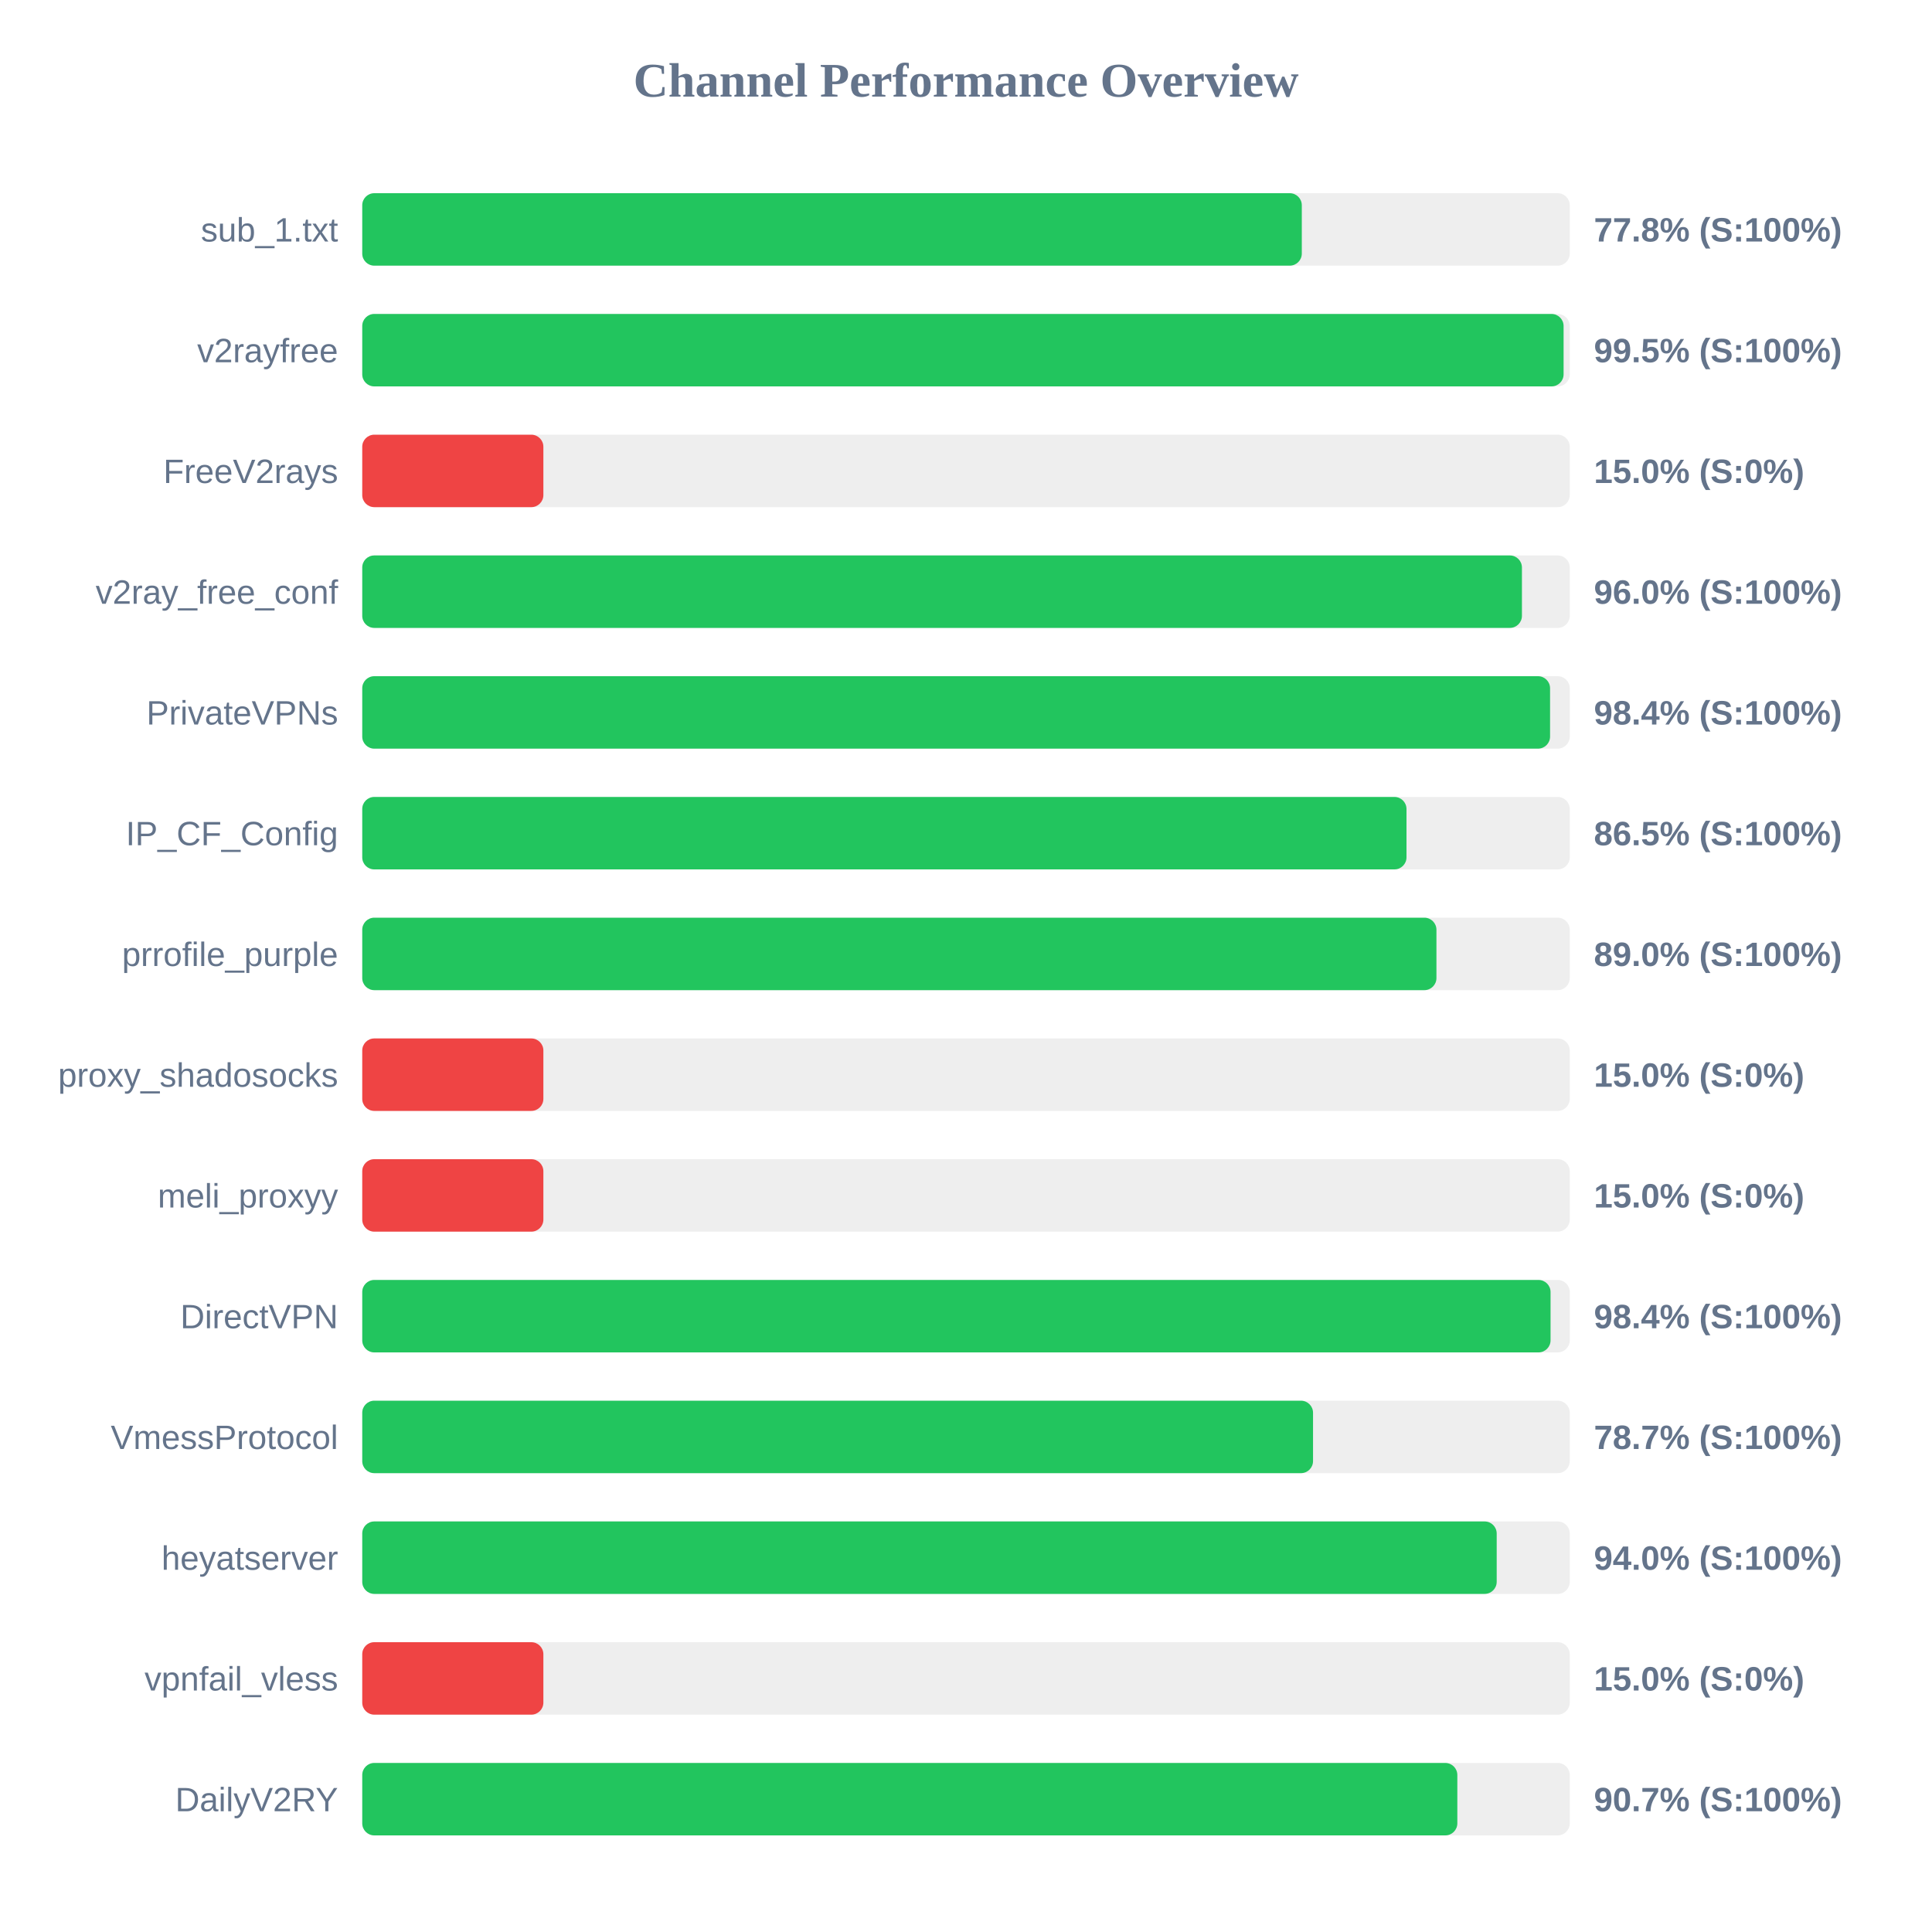
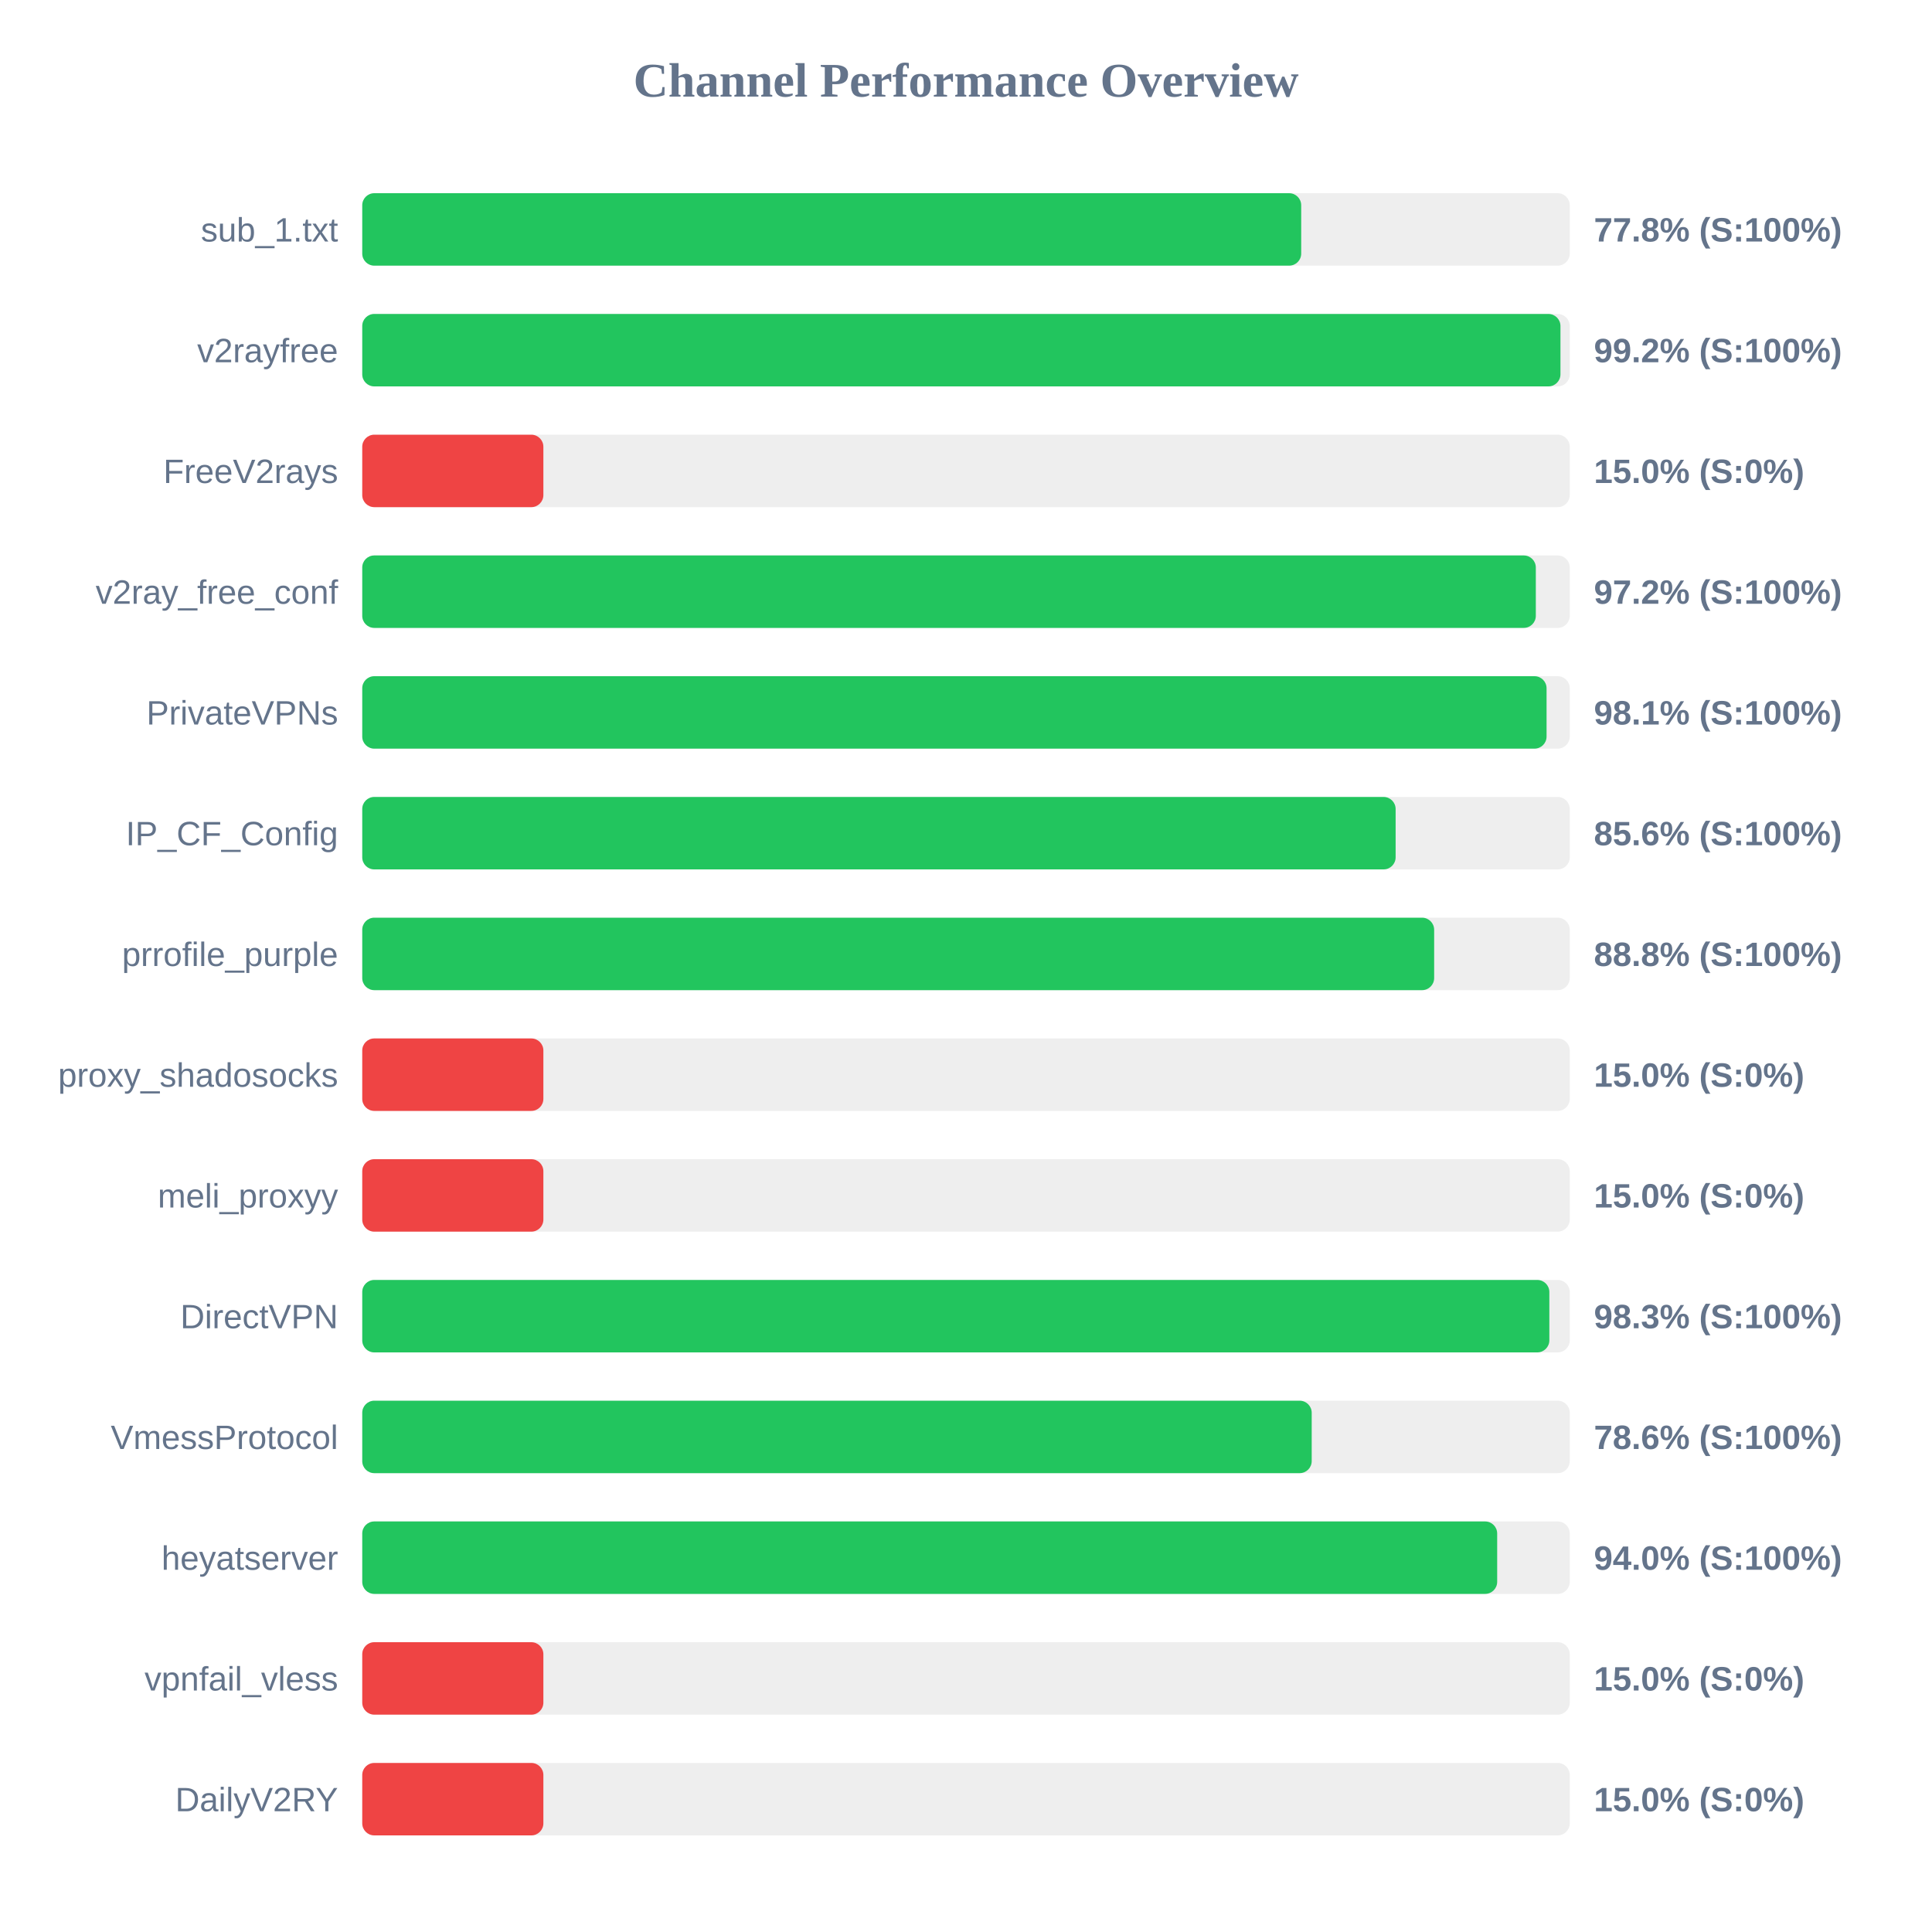
<svg xmlns="http://www.w3.org/2000/svg" width="800" height="800" version="1.1">
  <style>
        .row { font: 14px Arial; fill: #64748b; }
        .score { font: bold 14px Arial; fill: #64748b; }
    </style>
  <text x="400" y="40" text-anchor="middle" font-size="20px" font-weight="bold" fill="#64748b">Channel Performance Overview</text>
  <rect x="150" y="80" width="500" height="30" fill="#eee" rx="5" />
-   <rect x="150" y="80" width="389.05" height="30" fill="#22c55e" rx="5" />
+   <rect x="150" y="80" width="388.8" height="30" fill="#22c55e" rx="5" />
  <text x="140" y="100" text-anchor="end" class="row">sub_1.txt</text>
  <text x="660" y="100" text-anchor="start" class="score">77.8% (S:100%)</text>
  <rect x="150" y="130" width="500" height="30" fill="#eee" rx="5" />
-   <rect x="150" y="130" width="497.45" height="30" fill="#22c55e" rx="5" />
+   <rect x="150" y="130" width="496.15" height="30" fill="#22c55e" rx="5" />
  <text x="140" y="150" text-anchor="end" class="row">v2rayfree</text>
-   <text x="660" y="150" text-anchor="start" class="score">99.5% (S:100%)</text>
+   <text x="660" y="150" text-anchor="start" class="score">99.2% (S:100%)</text>
  <rect x="150" y="180" width="500" height="30" fill="#eee" rx="5" />
  <rect x="150" y="180" width="75.0" height="30" fill="#ef4444" rx="5" />
  <text x="140" y="200" text-anchor="end" class="row">FreeV2rays</text>
  <text x="660" y="200" text-anchor="start" class="score">15.0% (S:0%)</text>
  <rect x="150" y="230" width="500" height="30" fill="#eee" rx="5" />
-   <rect x="150" y="230" width="480.2" height="30" fill="#22c55e" rx="5" />
+   <rect x="150" y="230" width="485.95" height="30" fill="#22c55e" rx="5" />
  <text x="140" y="250" text-anchor="end" class="row">v2ray_free_conf</text>
-   <text x="660" y="250" text-anchor="start" class="score">96.0% (S:100%)</text>
+   <text x="660" y="250" text-anchor="start" class="score">97.2% (S:100%)</text>
  <rect x="150" y="280" width="500" height="30" fill="#eee" rx="5" />
-   <rect x="150" y="280" width="491.85" height="30" fill="#22c55e" rx="5" />
+   <rect x="150" y="280" width="490.4" height="30" fill="#22c55e" rx="5" />
  <text x="140" y="300" text-anchor="end" class="row">PrivateVPNs</text>
-   <text x="660" y="300" text-anchor="start" class="score">98.4% (S:100%)</text>
+   <text x="660" y="300" text-anchor="start" class="score">98.1% (S:100%)</text>
  <rect x="150" y="330" width="500" height="30" fill="#eee" rx="5" />
-   <rect x="150" y="330" width="432.4" height="30" fill="#22c55e" rx="5" />
+   <rect x="150" y="330" width="427.9" height="30" fill="#22c55e" rx="5" />
  <text x="140" y="350" text-anchor="end" class="row">IP_CF_Config</text>
-   <text x="660" y="350" text-anchor="start" class="score">86.5% (S:100%)</text>
+   <text x="660" y="350" text-anchor="start" class="score">85.6% (S:100%)</text>
  <rect x="150" y="380" width="500" height="30" fill="#eee" rx="5" />
-   <rect x="150" y="380" width="444.8" height="30" fill="#22c55e" rx="5" />
+   <rect x="150" y="380" width="443.85" height="30" fill="#22c55e" rx="5" />
  <text x="140" y="400" text-anchor="end" class="row">prrofile_purple</text>
-   <text x="660" y="400" text-anchor="start" class="score">89.0% (S:100%)</text>
+   <text x="660" y="400" text-anchor="start" class="score">88.8% (S:100%)</text>
  <rect x="150" y="430" width="500" height="30" fill="#eee" rx="5" />
  <rect x="150" y="430" width="75.0" height="30" fill="#ef4444" rx="5" />
  <text x="140" y="450" text-anchor="end" class="row">proxy_shadosocks</text>
  <text x="660" y="450" text-anchor="start" class="score">15.0% (S:0%)</text>
  <rect x="150" y="480" width="500" height="30" fill="#eee" rx="5" />
  <rect x="150" y="480" width="75.0" height="30" fill="#ef4444" rx="5" />
  <text x="140" y="500" text-anchor="end" class="row">meli_proxyy</text>
  <text x="660" y="500" text-anchor="start" class="score">15.0% (S:0%)</text>
  <rect x="150" y="530" width="500" height="30" fill="#eee" rx="5" />
-   <rect x="150" y="530" width="492.05" height="30" fill="#22c55e" rx="5" />
+   <rect x="150" y="530" width="491.55" height="30" fill="#22c55e" rx="5" />
  <text x="140" y="550" text-anchor="end" class="row">DirectVPN</text>
-   <text x="660" y="550" text-anchor="start" class="score">98.4% (S:100%)</text>
+   <text x="660" y="550" text-anchor="start" class="score">98.3% (S:100%)</text>
  <rect x="150" y="580" width="500" height="30" fill="#eee" rx="5" />
-   <rect x="150" y="580" width="393.7" height="30" fill="#22c55e" rx="5" />
+   <rect x="150" y="580" width="393.15" height="30" fill="#22c55e" rx="5" />
  <text x="140" y="600" text-anchor="end" class="row">VmessProtocol</text>
-   <text x="660" y="600" text-anchor="start" class="score">78.7% (S:100%)</text>
+   <text x="660" y="600" text-anchor="start" class="score">78.6% (S:100%)</text>
  <rect x="150" y="630" width="500" height="30" fill="#eee" rx="5" />
-   <rect x="150" y="630" width="469.75" height="30" fill="#22c55e" rx="5" />
+   <rect x="150" y="630" width="469.95" height="30" fill="#22c55e" rx="5" />
  <text x="140" y="650" text-anchor="end" class="row">heyatserver</text>
  <text x="660" y="650" text-anchor="start" class="score">94.0% (S:100%)</text>
  <rect x="150" y="680" width="500" height="30" fill="#eee" rx="5" />
  <rect x="150" y="680" width="75.0" height="30" fill="#ef4444" rx="5" />
  <text x="140" y="700" text-anchor="end" class="row">vpnfail_vless</text>
  <text x="660" y="700" text-anchor="start" class="score">15.0% (S:0%)</text>
  <rect x="150" y="730" width="500" height="30" fill="#eee" rx="5" />
-   <rect x="150" y="730" width="453.45" height="30" fill="#22c55e" rx="5" />
+   <rect x="150" y="730" width="75.0" height="30" fill="#ef4444" rx="5" />
  <text x="140" y="750" text-anchor="end" class="row">DailyV2RY</text>
-   <text x="660" y="750" text-anchor="start" class="score">90.7% (S:100%)</text>
+   <text x="660" y="750" text-anchor="start" class="score">15.0% (S:0%)</text>
</svg>
